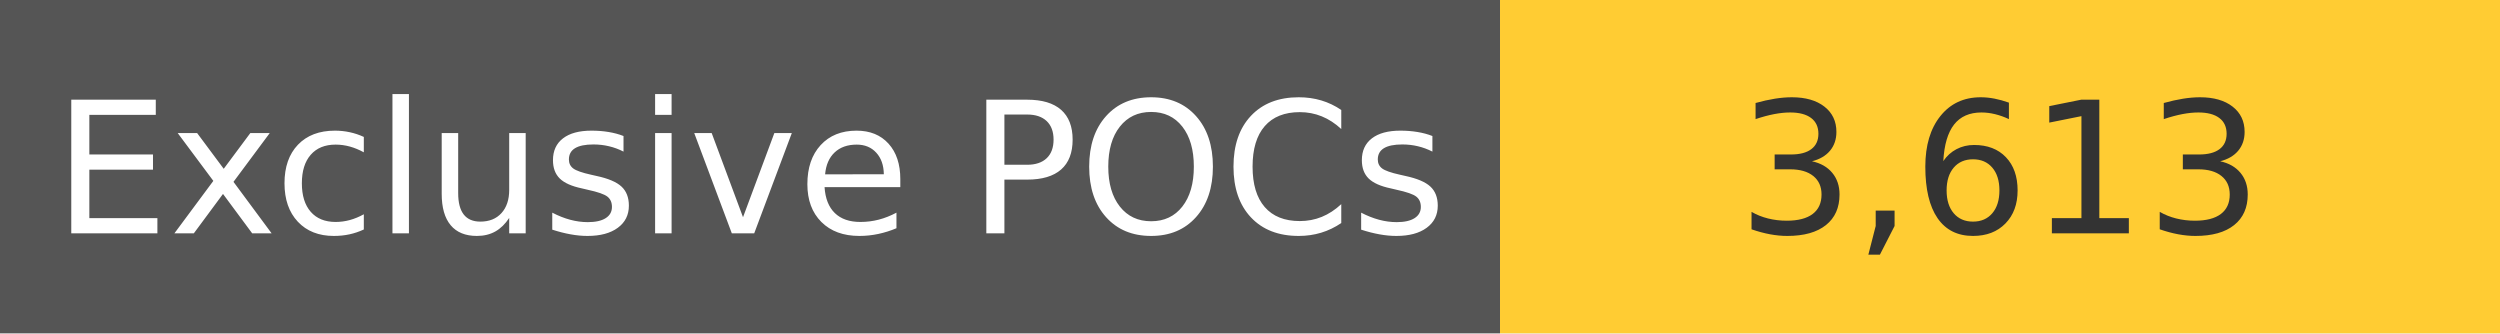
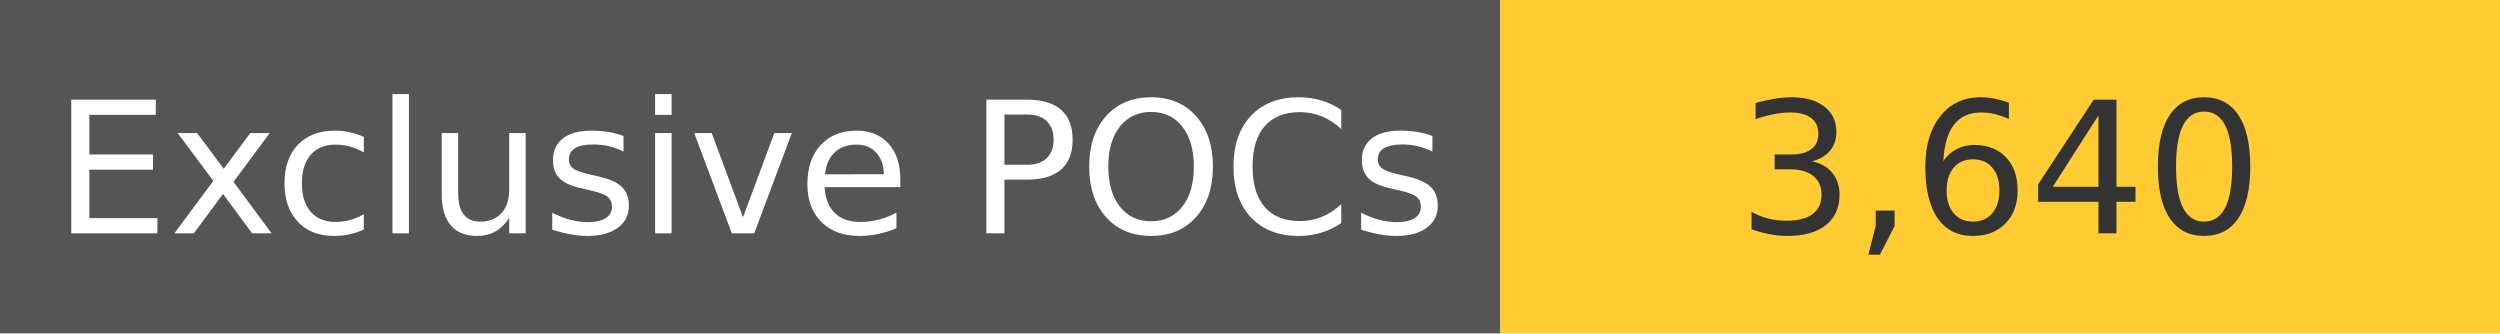
<svg xmlns="http://www.w3.org/2000/svg" width="150" height="20" role="img">
  <linearGradient id="s" x2="0" y2="100%">
    <stop offset="0" stop-color="#bbb" stop-opacity=".1" />
    <stop offset="1" stop-opacity=".1" />
  </linearGradient>
  <g>
    <rect width="90" height="20" fill="#555" />
    <rect x="90" width="267" height="20" fill="#ffcc33" />
  </g>
  <g fill="#fff" text-anchor="middle" font-family="Verdana,Geneva,DejaVu Sans,sans-serif" text-rendering="geometricPrecision" font-size="110">
    <text x="450" y="140" transform="scale(.1)" fill="#fff">
            Exclusive POCs
        </text>
    <text x="1200" y="140" transform="scale(.1)" fill="#333">
-             3,613
+             3,640
        </text>
  </g>
</svg>
